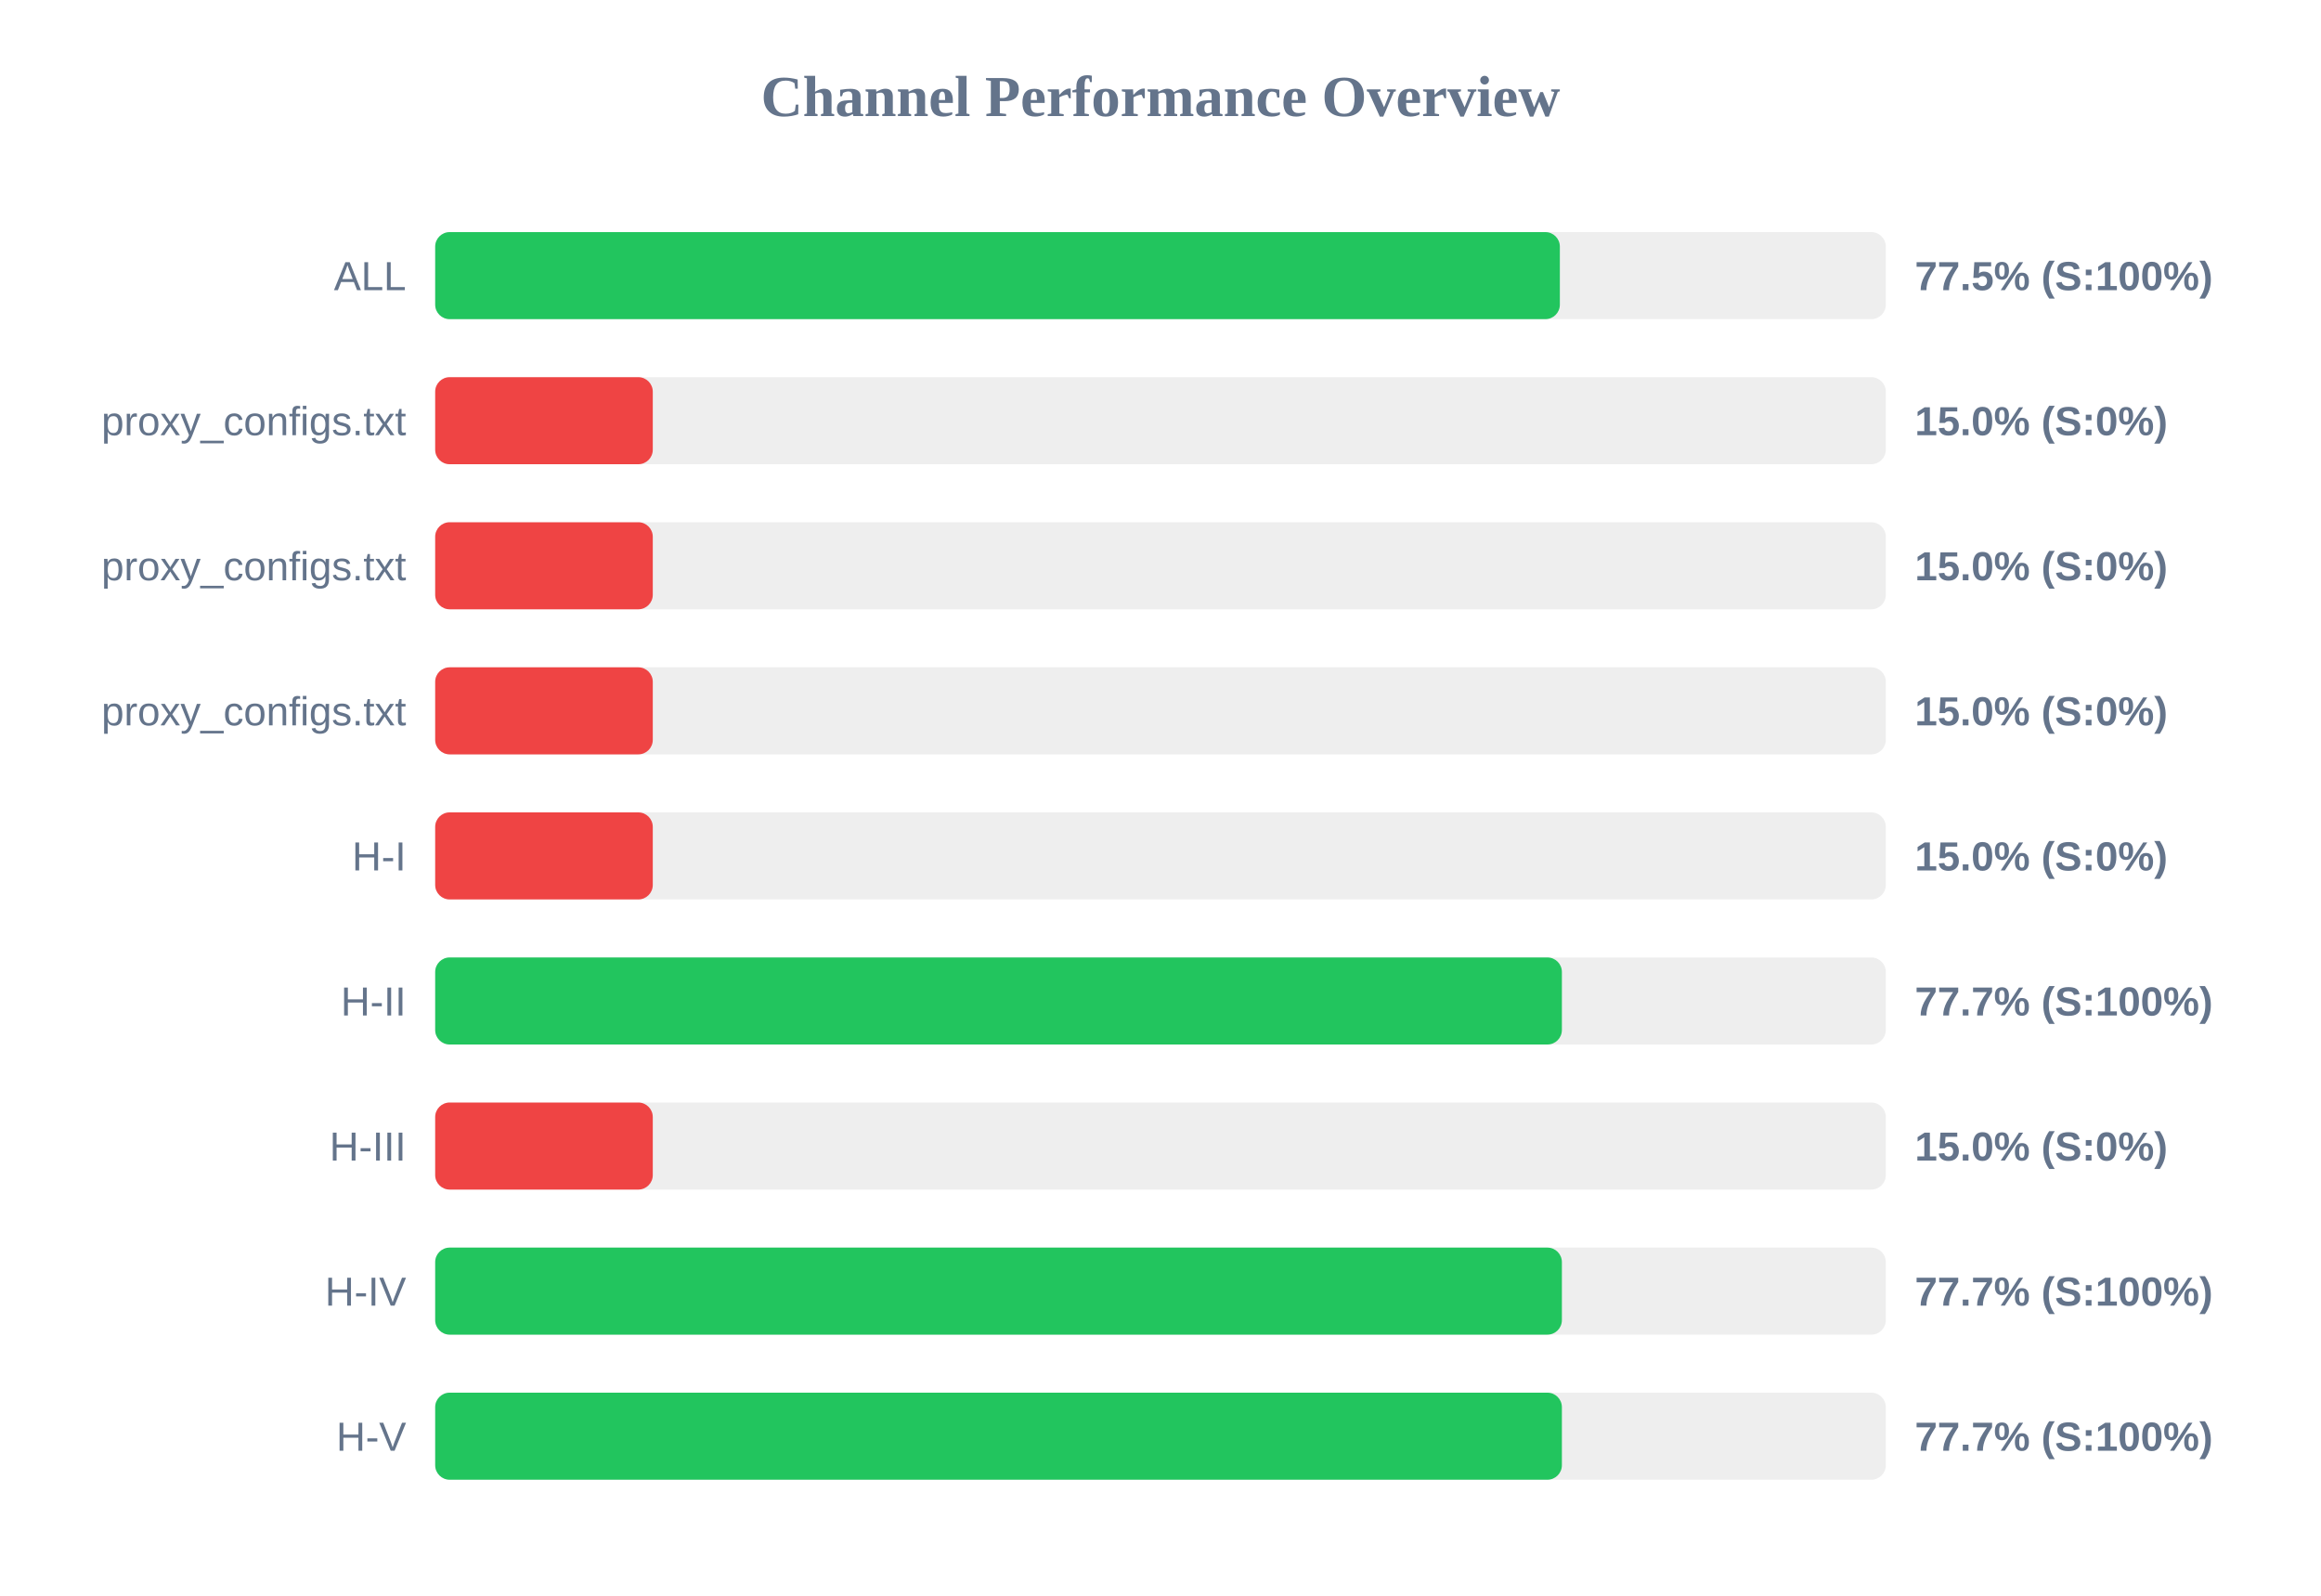
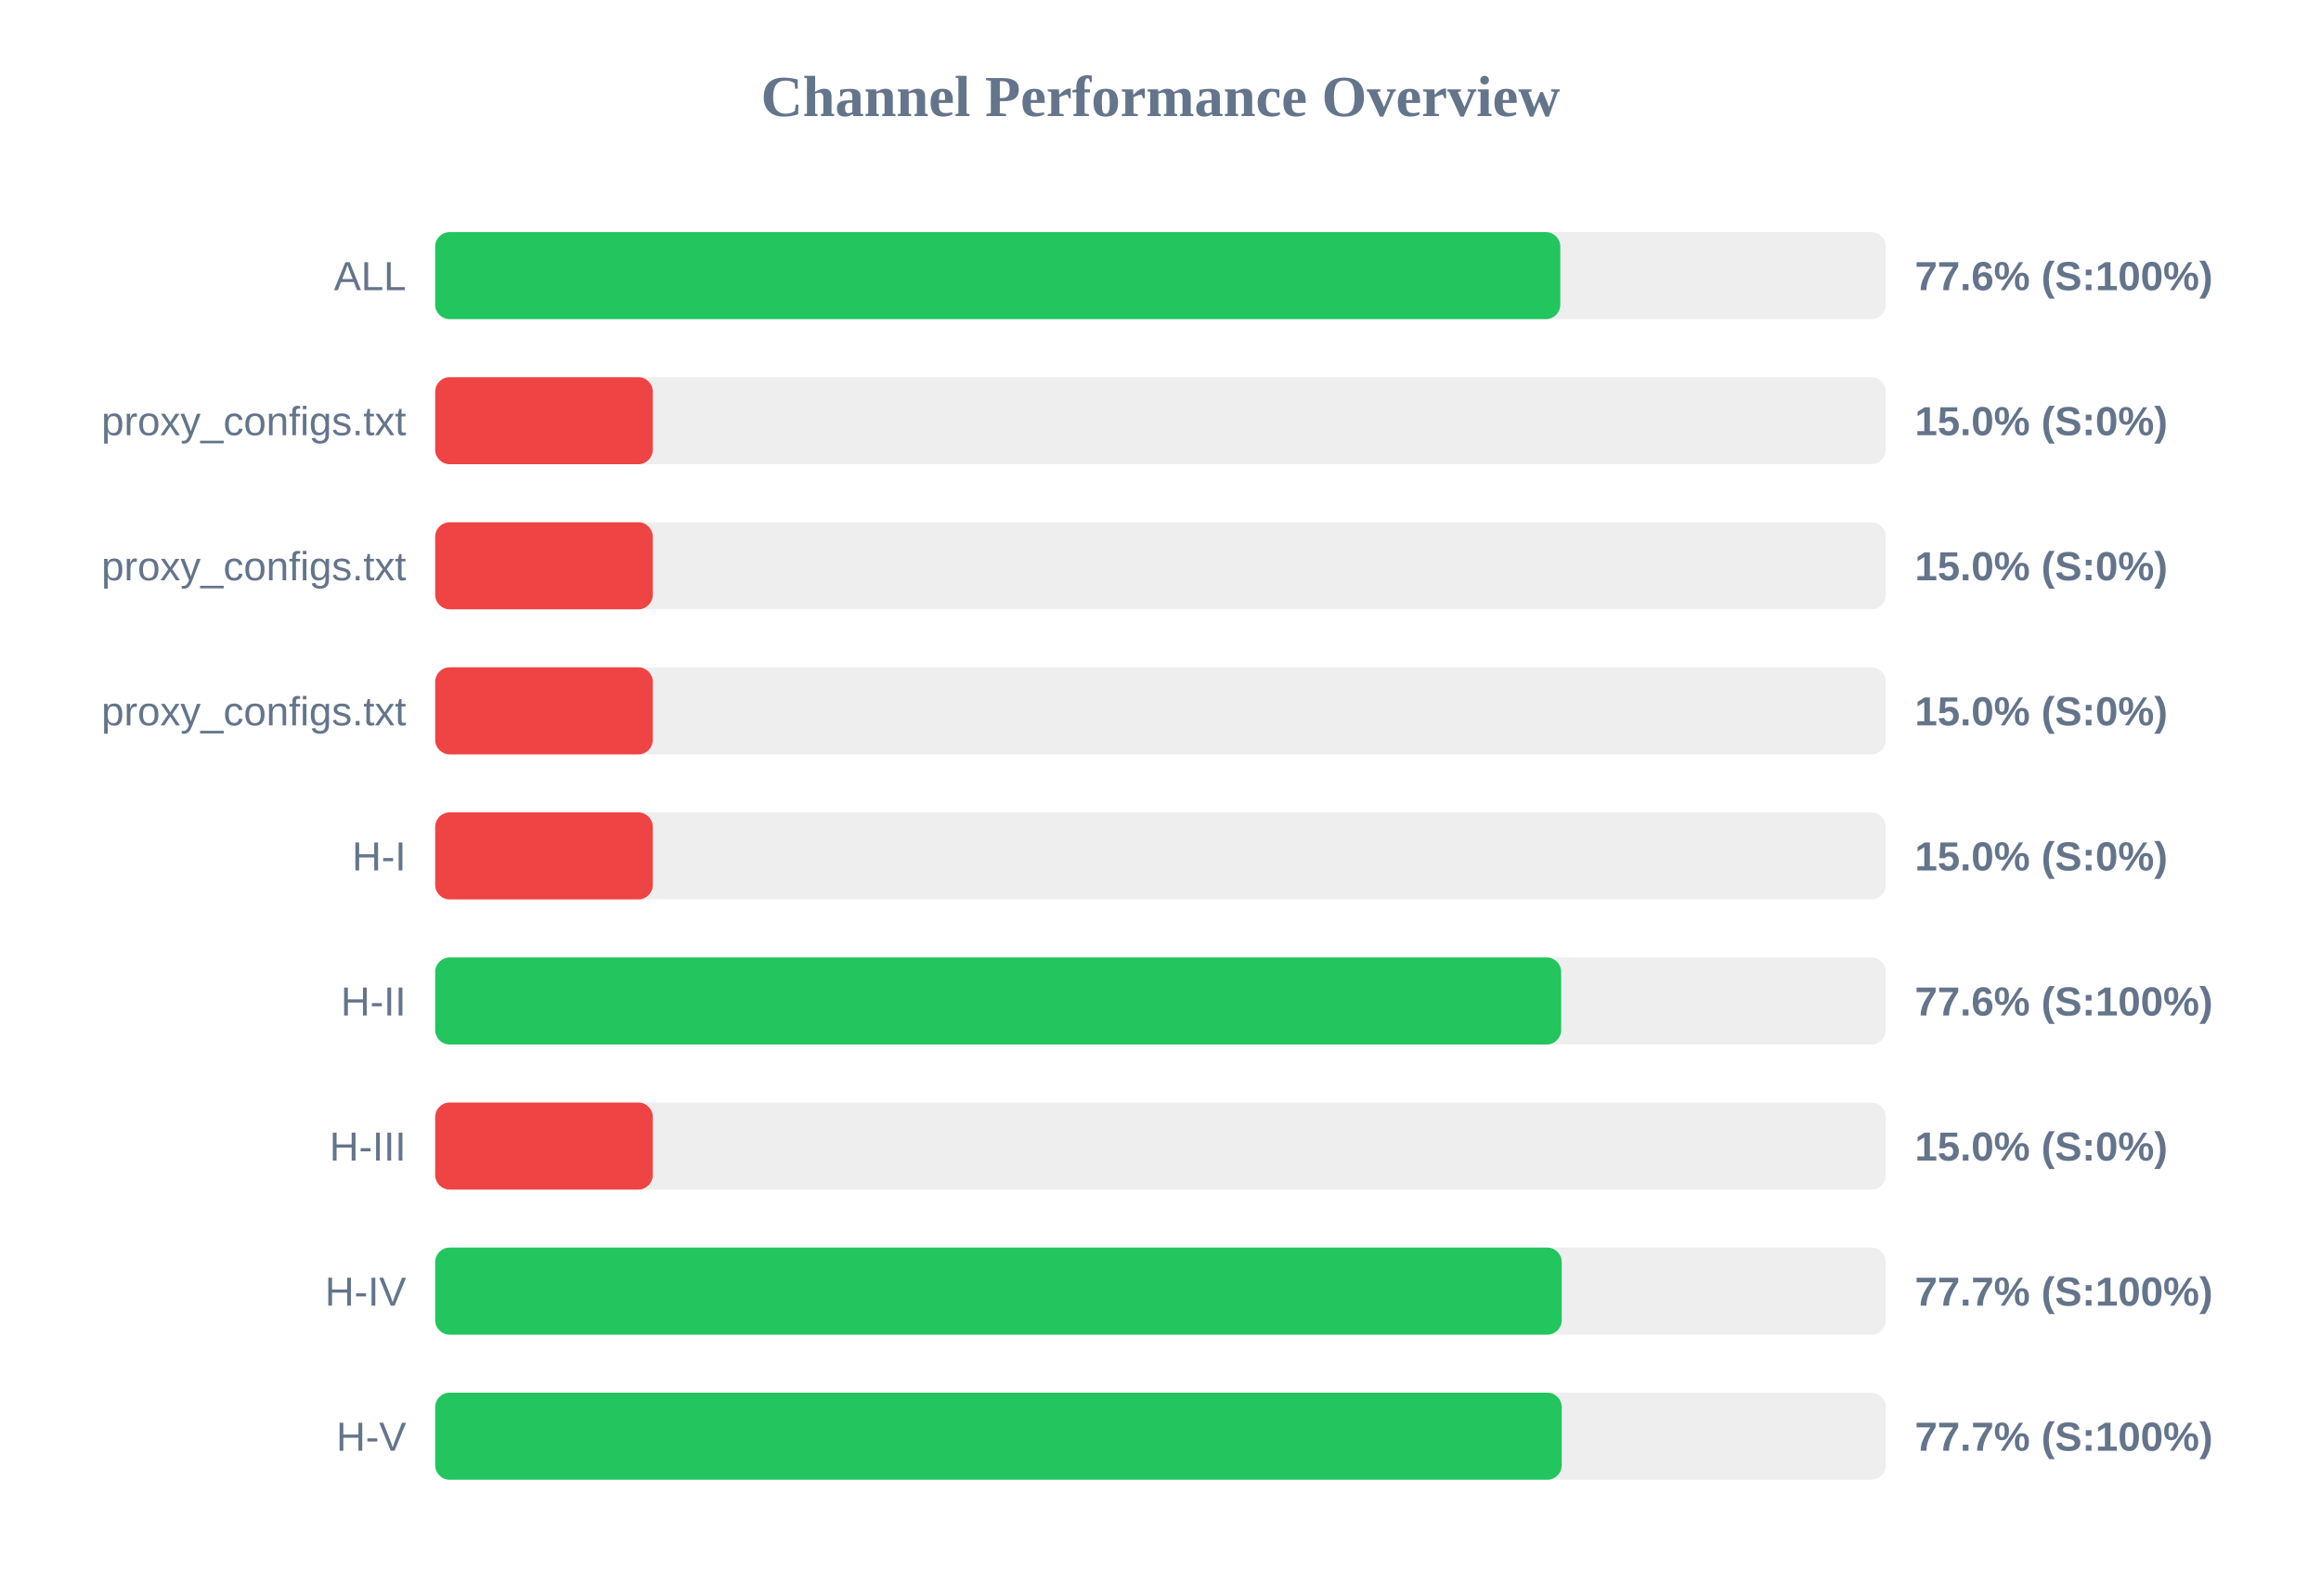
<svg xmlns="http://www.w3.org/2000/svg" width="800" height="550" version="1.1">
  <style>
        .row { font: 14px Arial; fill: #64748b; }
        .score { font: bold 14px Arial; fill: #64748b; }
    </style>
  <text x="400" y="40" text-anchor="middle" font-size="20px" font-weight="bold" fill="#64748b">Channel Performance Overview</text>
  <rect x="150" y="80" width="500" height="30" fill="#eee" rx="5" />
-   <rect x="150" y="80" width="387.65" height="30" fill="#22c55e" rx="5" />
+   <rect x="150" y="80" width="387.8" height="30" fill="#22c55e" rx="5" />
  <text x="140" y="100" text-anchor="end" class="row">ALL</text>
-   <text x="660" y="100" text-anchor="start" class="score">77.5% (S:100%)</text>
+   <text x="660" y="100" text-anchor="start" class="score">77.6% (S:100%)</text>
  <rect x="150" y="130" width="500" height="30" fill="#eee" rx="5" />
  <rect x="150" y="130" width="75.0" height="30" fill="#ef4444" rx="5" />
  <text x="140" y="150" text-anchor="end" class="row">proxy_configs.txt</text>
  <text x="660" y="150" text-anchor="start" class="score">15.0% (S:0%)</text>
  <rect x="150" y="180" width="500" height="30" fill="#eee" rx="5" />
  <rect x="150" y="180" width="75.0" height="30" fill="#ef4444" rx="5" />
  <text x="140" y="200" text-anchor="end" class="row">proxy_configs.txt</text>
  <text x="660" y="200" text-anchor="start" class="score">15.0% (S:0%)</text>
  <rect x="150" y="230" width="500" height="30" fill="#eee" rx="5" />
  <rect x="150" y="230" width="75.0" height="30" fill="#ef4444" rx="5" />
  <text x="140" y="250" text-anchor="end" class="row">proxy_configs.txt</text>
  <text x="660" y="250" text-anchor="start" class="score">15.0% (S:0%)</text>
  <rect x="150" y="280" width="500" height="30" fill="#eee" rx="5" />
  <rect x="150" y="280" width="75.0" height="30" fill="#ef4444" rx="5" />
  <text x="140" y="300" text-anchor="end" class="row">H-I</text>
  <text x="660" y="300" text-anchor="start" class="score">15.0% (S:0%)</text>
  <rect x="150" y="330" width="500" height="30" fill="#eee" rx="5" />
-   <rect x="150" y="330" width="388.35" height="30" fill="#22c55e" rx="5" />
+   <rect x="150" y="330" width="388.1" height="30" fill="#22c55e" rx="5" />
  <text x="140" y="350" text-anchor="end" class="row">H-II</text>
-   <text x="660" y="350" text-anchor="start" class="score">77.7% (S:100%)</text>
+   <text x="660" y="350" text-anchor="start" class="score">77.6% (S:100%)</text>
  <rect x="150" y="380" width="500" height="30" fill="#eee" rx="5" />
  <rect x="150" y="380" width="75.0" height="30" fill="#ef4444" rx="5" />
  <text x="140" y="400" text-anchor="end" class="row">H-III</text>
  <text x="660" y="400" text-anchor="start" class="score">15.0% (S:0%)</text>
  <rect x="150" y="430" width="500" height="30" fill="#eee" rx="5" />
-   <rect x="150" y="430" width="388.35" height="30" fill="#22c55e" rx="5" />
+   <rect x="150" y="430" width="388.3" height="30" fill="#22c55e" rx="5" />
  <text x="140" y="450" text-anchor="end" class="row">H-IV</text>
  <text x="660" y="450" text-anchor="start" class="score">77.7% (S:100%)</text>
  <rect x="150" y="480" width="500" height="30" fill="#eee" rx="5" />
-   <rect x="150" y="480" width="388.35" height="30" fill="#22c55e" rx="5" />
+   <rect x="150" y="480" width="388.3" height="30" fill="#22c55e" rx="5" />
  <text x="140" y="500" text-anchor="end" class="row">H-V</text>
  <text x="660" y="500" text-anchor="start" class="score">77.7% (S:100%)</text>
</svg>
